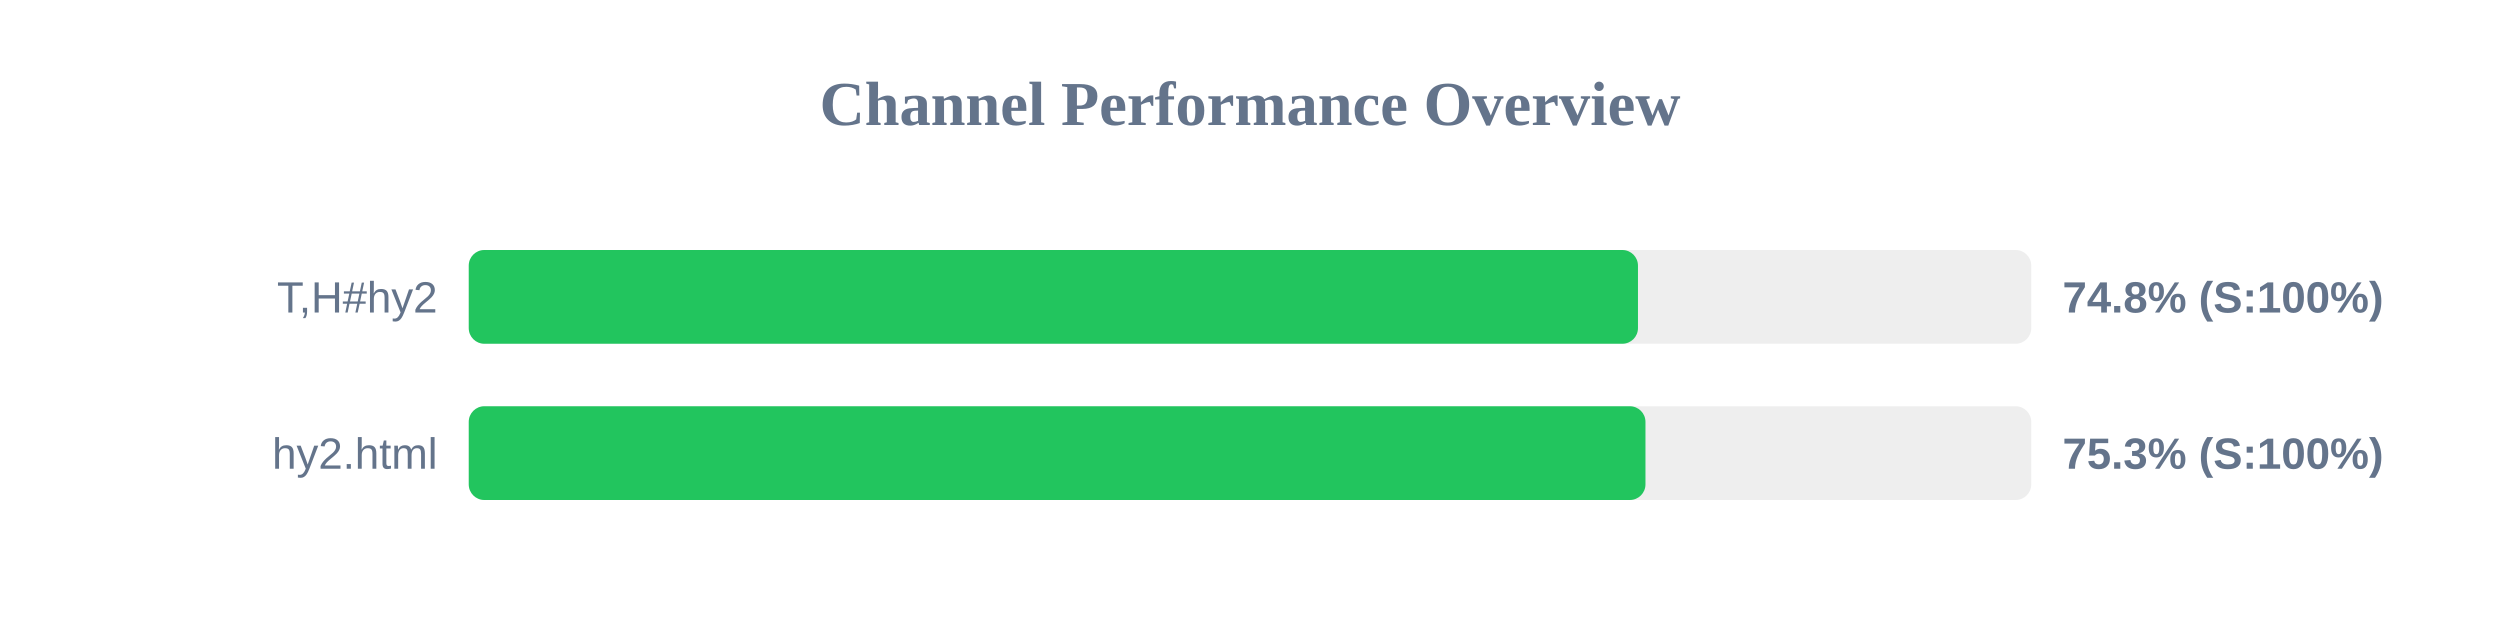
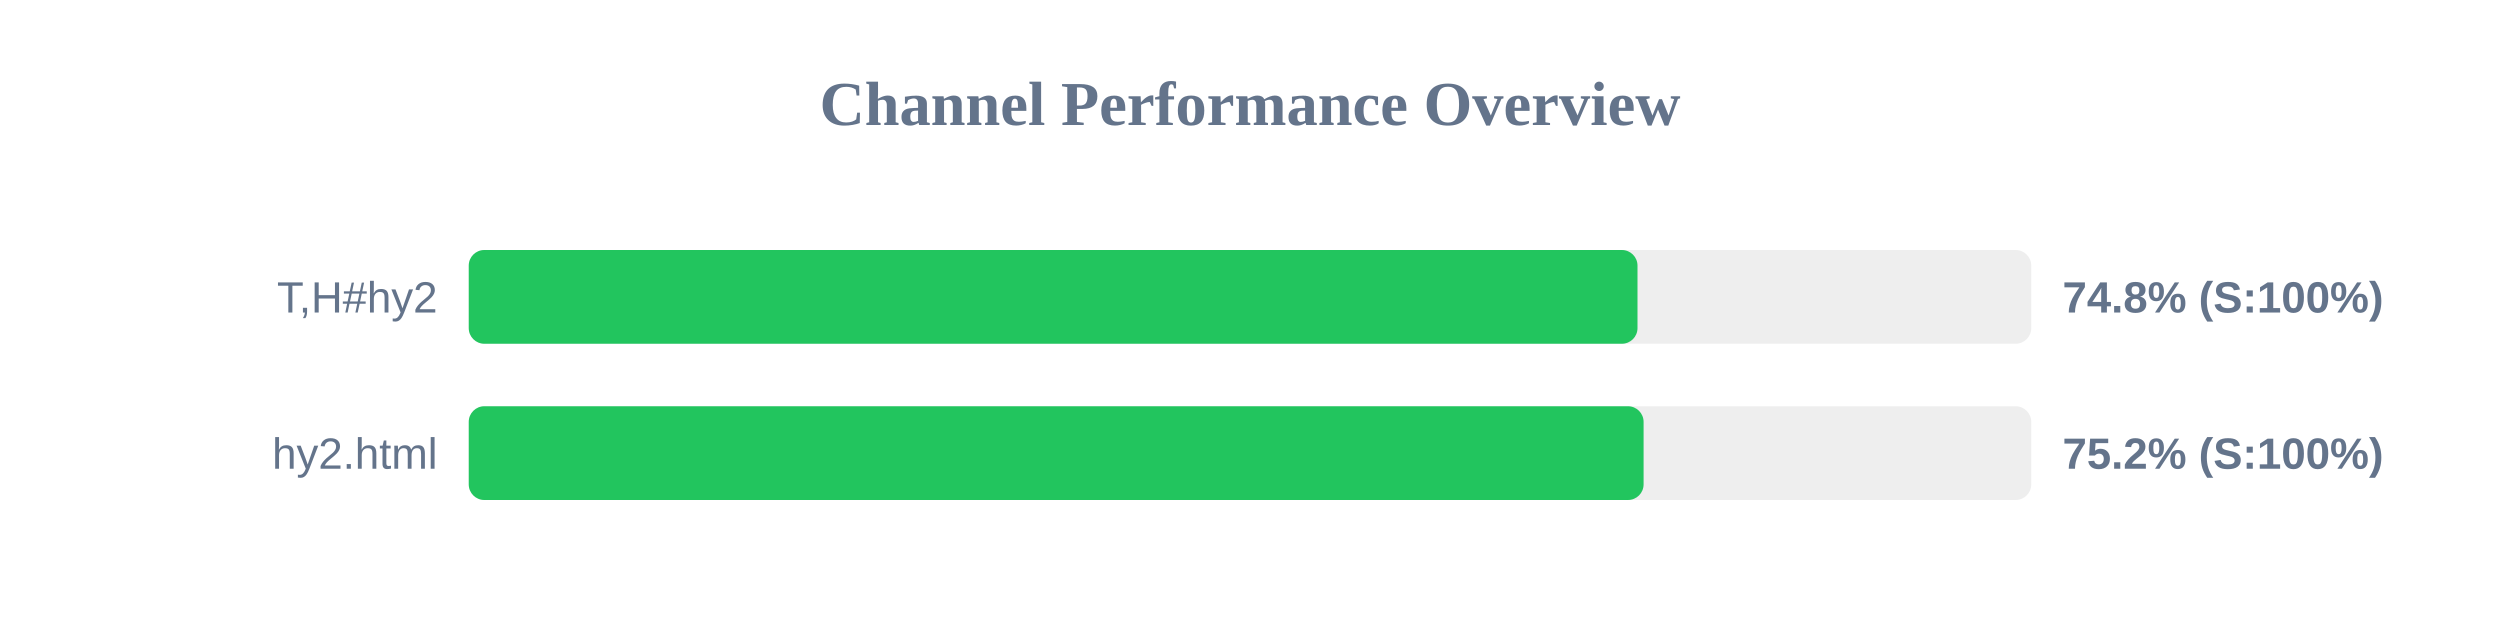
<svg xmlns="http://www.w3.org/2000/svg" width="800" height="200" version="1.1">
  <style>
        .row { font: 14px Arial; fill: #64748b; }
        .score { font: bold 14px Arial; fill: #64748b; }
    </style>
  <text x="400" y="40" text-anchor="middle" font-size="20px" font-weight="bold" fill="#64748b">Channel Performance Overview</text>
  <rect x="150" y="80" width="500" height="30" fill="#eee" rx="5" />
-   <rect x="150" y="80" width="374.15" height="30" fill="#22c55e" rx="5" />
+   <rect x="150" y="80" width="374.0" height="30" fill="#22c55e" rx="5" />
  <text x="140" y="100" text-anchor="end" class="row">T,H#hy2</text>
  <text x="660" y="100" text-anchor="start" class="score">74.8% (S:100%)</text>
  <rect x="150" y="130" width="500" height="30" fill="#eee" rx="5" />
-   <rect x="150" y="130" width="376.55" height="30" fill="#22c55e" rx="5" />
+   <rect x="150" y="130" width="375.95" height="30" fill="#22c55e" rx="5" />
  <text x="140" y="150" text-anchor="end" class="row">hy2.html</text>
-   <text x="660" y="150" text-anchor="start" class="score">75.3% (S:100%)</text>
+   <text x="660" y="150" text-anchor="start" class="score">75.2% (S:100%)</text>
</svg>
